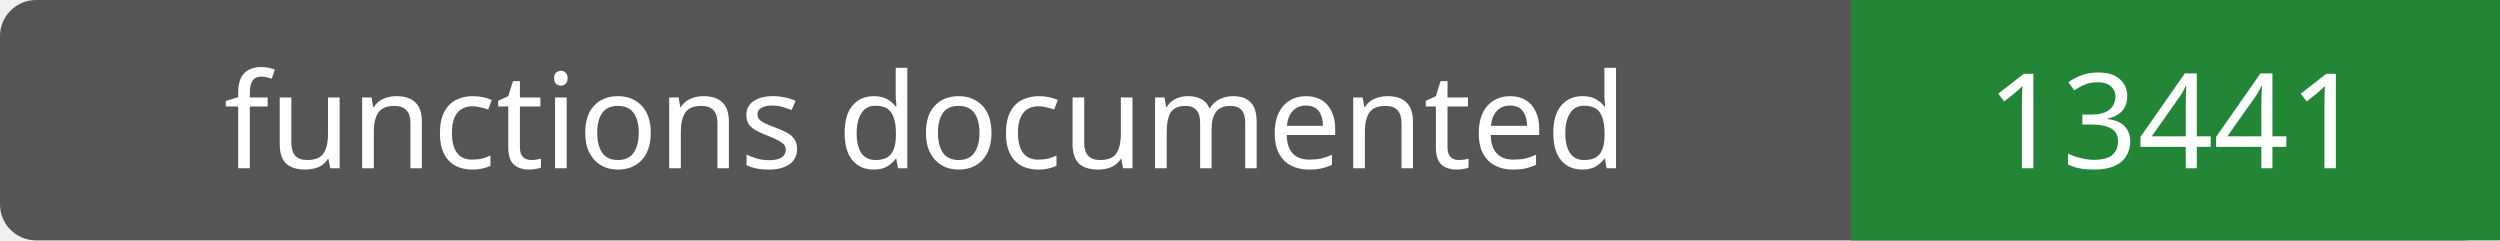
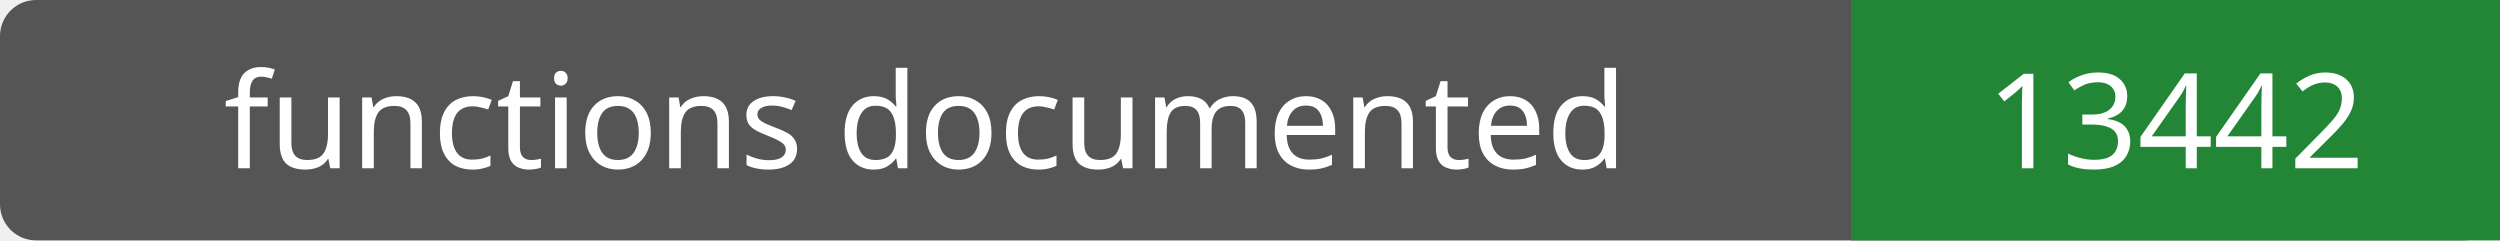
- <svg xmlns="http://www.w3.org/2000/svg" width="208" height="20" role="img" aria-label="functions documented: 13441">
+ <svg xmlns="http://www.w3.org/2000/svg" width="208" height="20" role="img" aria-label="functions documented: 13442">
  <rect width="208" height="20" rx="3" fill="#555" />
  <path fill="#238636" d="M154 0h54v20H154z" />
  <g fill="#fff" text-anchor="middle" font-family="Verdana,sans-serif" font-size="11">
    <text x="77.0" y="14">functions documented</text>
-     <text x="181.0" y="14">13441</text>
+     <text x="181.0" y="14">13442</text>
  </g>
</svg>
